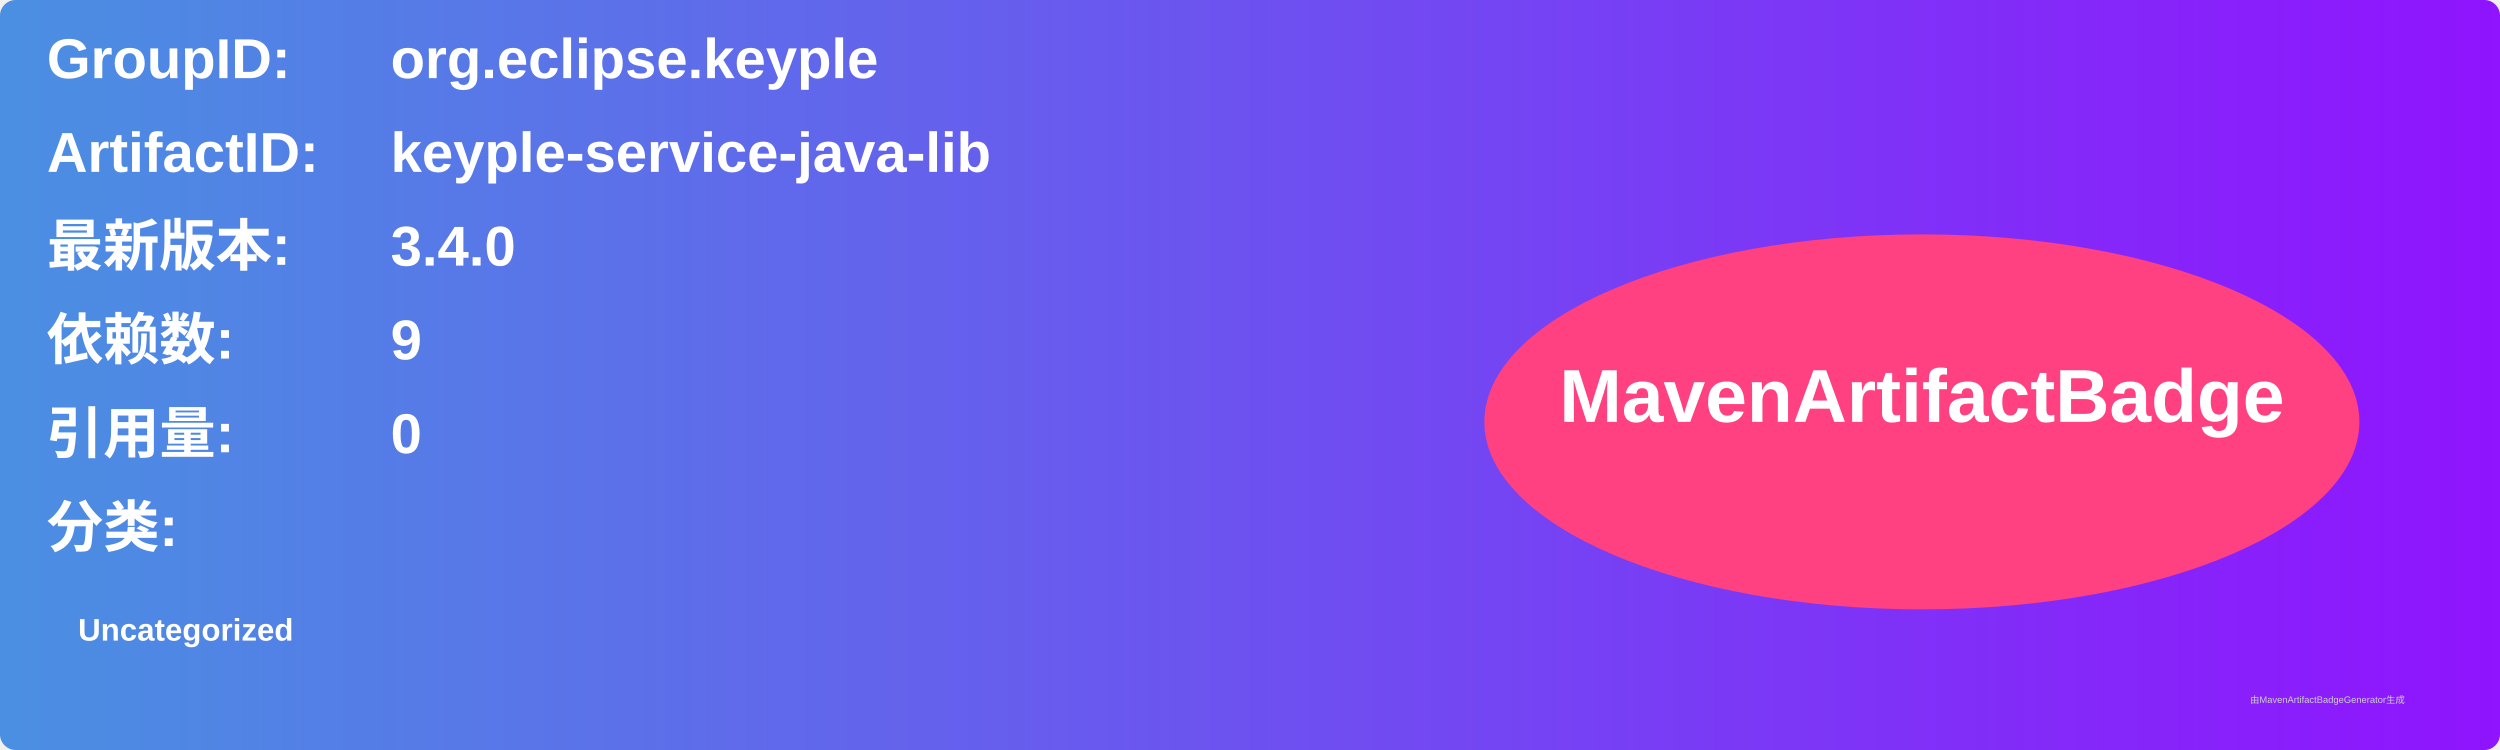
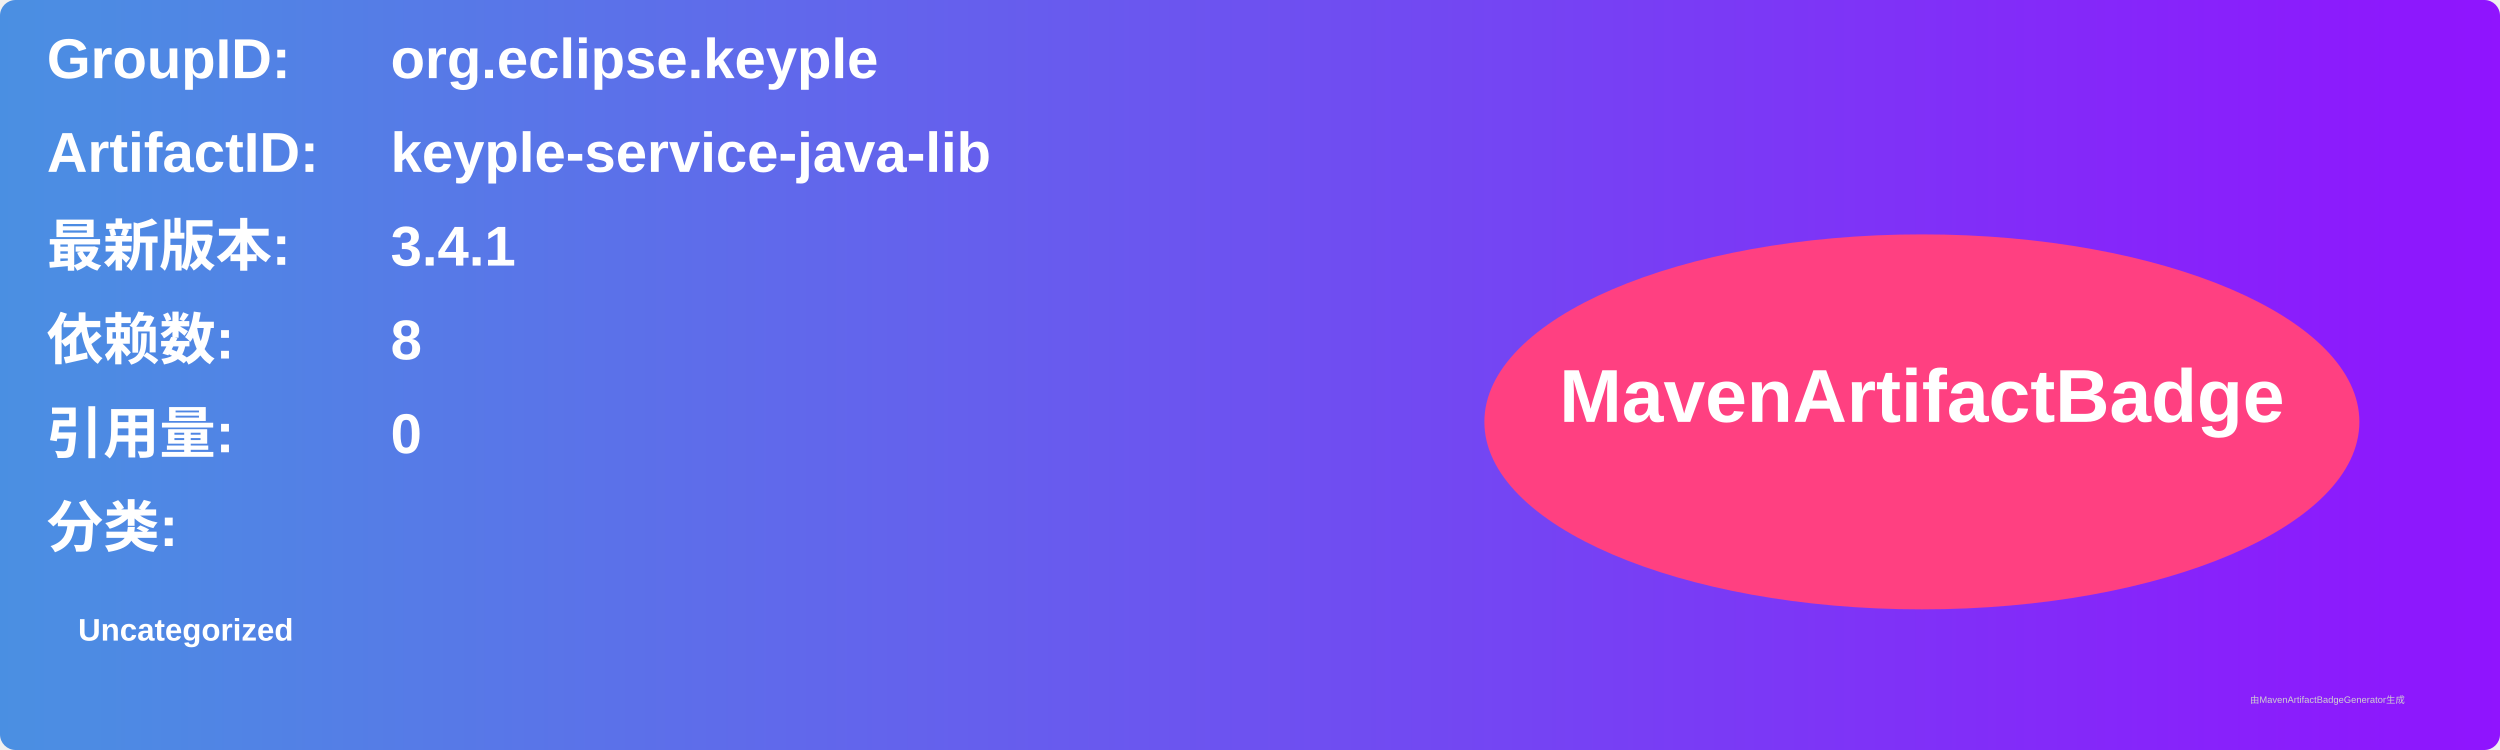
<svg xmlns="http://www.w3.org/2000/svg" width="800" height="240" viewBox="0 0 800 240">
  <linearGradient id="grad" x1="0%" y1="0%" x2="100%" y2="0%">
    <stop offset="0%" stop-color="#4a90e2" />
    <stop offset="100%" stop-color="#9013fe" />
  </linearGradient>
  <rect width="100%" height="100%" rx="5" ry="5" fill="url(#grad)" />
  <g transform="translate(15, 15)">
    <text x="0" y="10" font-family="Arial" font-size="18" fill="white" font-weight="bold" width="260">GroupID:</text>
    <text x="110" y="10" font-family="Arial" font-size="18" fill="white" font-weight="bold" width="460">org.eclipse.keyple</text>
    <text x="0" y="40" font-family="Arial" font-size="18" fill="white" font-weight="bold" width="260">ArtifactID:</text>
    <text x="110" y="40" font-family="Arial" font-size="18" fill="white" font-weight="bold" width="460">keyple-service-java-lib</text>
    <text x="0" y="70" font-family="Arial" font-size="18" fill="white" font-weight="bold">最新版本:</text>
    <text x="110" y="70" font-family="Arial" font-size="18" fill="white" font-weight="bold">
-       <tspan font-weight="bold">3.4.0</tspan>
+       <tspan font-weight="bold">3.4.1</tspan>
    </text>
    <text x="0" y="100" font-family="Arial" font-size="18" fill="white" font-weight="bold">依赖数: </text>
    <text x="110" y="100" font-family="Arial" font-size="18" fill="white">
-       <tspan font-weight="bold">9</tspan>
+       <tspan font-weight="bold">8</tspan>
    </text>
    <text x="0" y="130" font-family="Arial" font-size="18" fill="white" font-weight="bold">引用量: </text>
    <text x="110" y="130" font-family="Arial" font-size="18" fill="white">
      <tspan font-weight="bold">0</tspan>
    </text>
    <text x="0" y="160" font-family="Arial" font-size="18" fill="white" font-weight="bold">分类:</text>
    <text x="10" y="190" font-family="Arial" font-size="10" fill="white">
      <tspan font-weight="bold">Uncategorized</tspan>
    </text>
    <ellipse cx="600" cy="120" rx="140" ry="60" fill="#ff4081" />
    <text x="600" y="120" text-anchor="middle" font-family="Arial" font-size="24" fill="white" font-weight="bold">MavenArtifactBadge</text>
  </g>
  <text x="720" y="225" font-family="Arial" font-size="3" fill="#d0d0d0">由MavenArtifactBadgeGenerator生成</text>
</svg>
